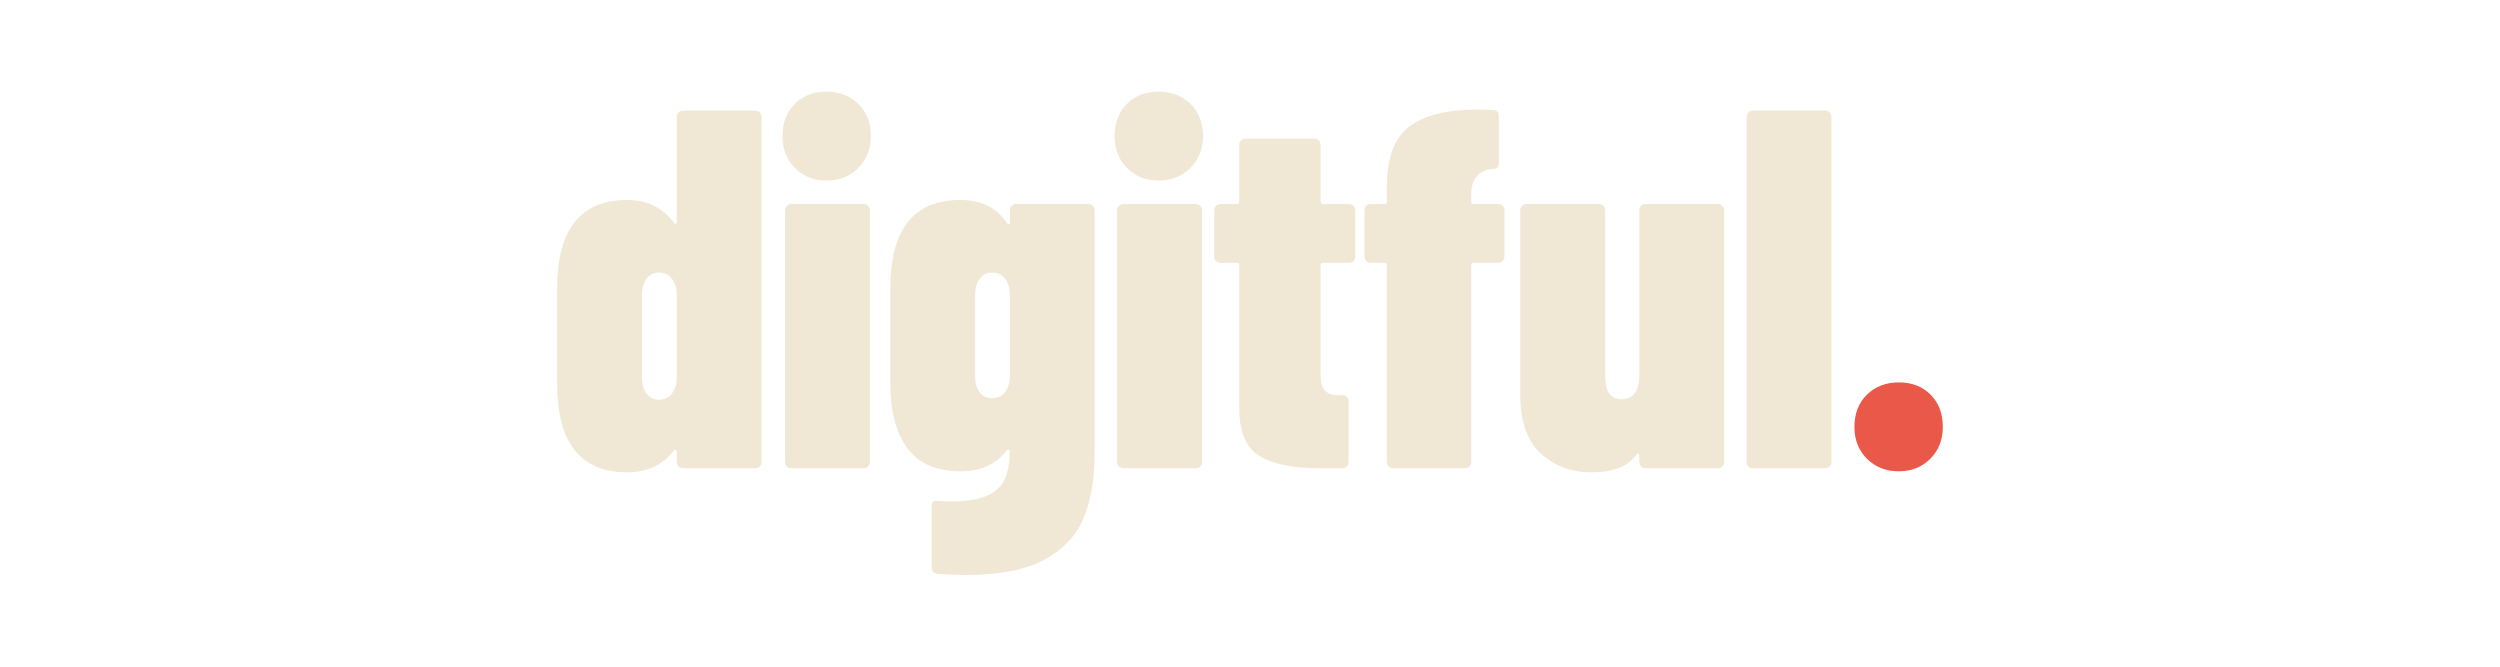
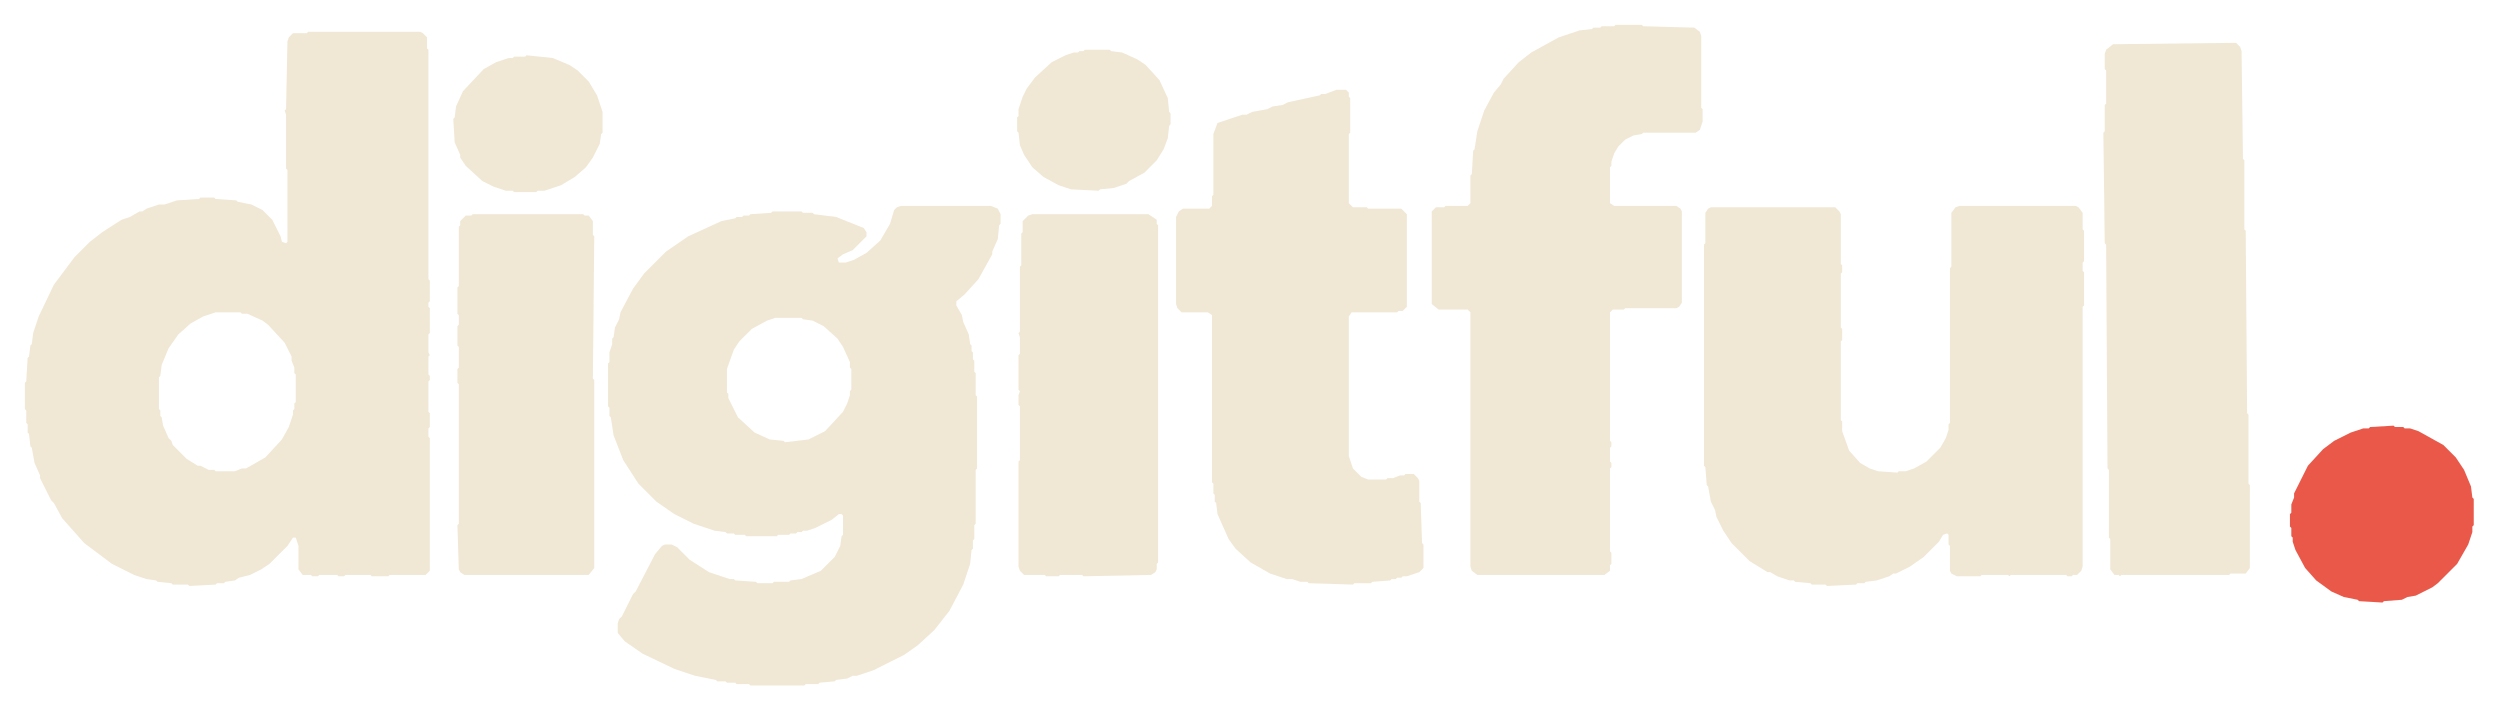
- <svg xmlns="http://www.w3.org/2000/svg" viewBox="0 0 600 160" role="img" aria-label="Digitful" shape-rendering="geometricPrecision">
-   <g transform="translate(130.7822 112.3721) scale(0.122622 -0.122622)">
-     <path d="M270 700H412Q417 700 420.5 696.5Q424 693 424 688V12Q424 7 420.5 3.5Q417 0 412 0H270Q265 0 261.5 3.5Q258 7 258 12V32Q258 35 256.0 35.5Q254 36 252 34Q219 -8 161 -8Q24 -8 24 165V352Q24 525 161 525Q219 525 252 481Q254 478 256.0 478.5Q258 479 258 482V688Q258 693 261.5 696.5Q265 700 270 700ZM258 178V339Q258 359 248.5 371.0Q239 383 223 383Q208 383 199.0 371.0Q190 359 190 339V178Q190 158 199.0 146.0Q208 134 223 134Q239 134 248.5 146.0Q258 158 258 178ZM465 650Q465 689 489.0 713.0Q513 737 551 737Q589 737 613.5 713.0Q638 689 638 650Q638 613 613.5 588.0Q589 563 551 563Q514 563 489.5 587.5Q465 612 465 650ZM470 12V505Q470 510 473.5 513.5Q477 517 482 517H624Q629 517 632.5 513.5Q636 510 636 505V12Q636 7 632.5 3.5Q629 0 624 0H482Q477 0 473.5 3.5Q470 7 470 12ZM922 517H1064Q1069 517 1072.5 513.5Q1076 510 1076 505V30Q1076 -44 1055.0 -96.0Q1034 -148 978.5 -178.5Q923 -209 823 -209Q807 -209 769 -207Q757 -206 757 -194V-75Q757 -62 770 -64L793 -65Q841 -65 866.0 -53.5Q891 -42 900.0 -21.5Q909 -1 910 32Q910 36 907.5 36.5Q905 37 903 34Q872 -6 813 -6Q743 -6 709.5 39.0Q676 84 676 167V352Q676 525 813 525Q874 525 904 480Q906 477 908.0 477.5Q910 478 910 481V505Q910 510 913.5 513.5Q917 517 922 517ZM910 180V339Q910 359 900.5 371.0Q891 383 875 383Q860 383 851.0 371.0Q842 359 842 339V180Q842 160 851.0 148.5Q860 137 875 137Q891 137 900.5 149.0Q910 161 910 180ZM1115 650Q1115 689 1139.0 713.0Q1163 737 1201 737Q1239 737 1263.5 713.0Q1288 689 1288 650Q1288 613 1263.5 588.0Q1239 563 1201 563Q1164 563 1139.5 587.5Q1115 612 1115 650ZM1120 12V505Q1120 510 1123.5 513.5Q1127 517 1132 517H1274Q1279 517 1282.5 513.5Q1286 510 1286 505V12Q1286 7 1282.5 3.5Q1279 0 1274 0H1132Q1127 0 1123.5 3.5Q1120 7 1120 12ZM1574 402H1523Q1518 402 1518 397V183Q1518 160 1527.5 151.0Q1537 142 1556 143H1561Q1566 143 1569.5 139.5Q1573 136 1573 131V12Q1573 7 1569.5 3.5Q1566 0 1561 0H1516Q1438 0 1398.5 24.0Q1359 48 1359 117V397Q1359 402 1354 402H1322Q1317 402 1313.5 405.5Q1310 409 1310 414V505Q1310 510 1313.5 513.5Q1317 517 1322 517H1354Q1359 517 1359 522V633Q1359 638 1362.5 641.5Q1366 645 1371 645H1506Q1511 645 1514.5 641.5Q1518 638 1518 633V522Q1518 517 1523 517H1574Q1579 517 1582.5 513.5Q1586 510 1586 505V414Q1586 409 1582.5 405.5Q1579 402 1574 402ZM1878 505V414Q1878 409 1874.5 405.5Q1871 402 1866 402H1818Q1813 402 1813 397V12Q1813 7 1809.5 3.5Q1806 0 1801 0H1660Q1655 0 1651.5 3.5Q1648 7 1648 12V397Q1648 402 1643 402H1616Q1611 402 1607.5 405.5Q1604 409 1604 414V505Q1604 510 1607.5 513.5Q1611 517 1616 517H1643Q1648 517 1648 522V552Q1648 635 1691.5 668.5Q1735 702 1826 702L1856 701Q1867 701 1867 689V598Q1867 586 1857 586Q1836 585 1824.5 572.0Q1813 559 1813 538V522Q1813 517 1818 517H1866Q1871 517 1874.5 513.5Q1878 510 1878 505ZM2154 517H2296Q2301 517 2304.5 513.5Q2308 510 2308 505V12Q2308 7 2304.5 3.5Q2301 0 2296 0H2154Q2149 0 2145.5 3.5Q2142 7 2142 12V25Q2142 28 2140.0 28.5Q2138 29 2136 26Q2121 7 2099.5 -0.5Q2078 -8 2049 -8Q1989 -8 1949.0 29.0Q1909 66 1909 143V505Q1909 510 1912.5 513.5Q1916 517 1921 517H2063Q2068 517 2071.5 513.5Q2075 510 2075 505V180Q2075 135 2107 135Q2124 135 2133.0 147.0Q2142 159 2142 181V505Q2142 510 2145.5 513.5Q2149 517 2154 517ZM2352 12V688Q2352 693 2355.5 696.5Q2359 700 2364 700H2506Q2511 700 2514.5 696.5Q2518 693 2518 688V12Q2518 7 2514.5 3.5Q2511 0 2506 0H2364Q2359 0 2355.5 3.5Q2352 7 2352 12Z" fill="#F0E7D5" />
-     <path d="M2563 81Q2563 120 2587.5 144.0Q2612 168 2650 168Q2688 168 2712.0 144.0Q2736 120 2736 81Q2736 43 2711.5 18.5Q2687 -6 2650 -6Q2612 -6 2587.5 18.5Q2563 43 2563 81Z" fill="#E95849" />
+ <svg xmlns="http://www.w3.org/2000/svg" viewBox="0 0 1809 515" role="img" aria-label="Digitful" shape-rendering="geometricPrecision">
+   <g>
+     <path d="M 744.00 156.00 L 740.00 160.00 L 740.00 168.00 L 739.00 169.00 L 739.00 192.00 L 738.00 193.00 L 738.00 240.00 L 737.00 241.00 L 738.00 244.00 L 738.00 256.00 L 737.00 257.00 L 737.00 282.00 L 738.00 283.00 L 737.00 286.00 L 737.00 293.00 L 738.00 294.00 L 738.00 333.00 L 737.00 334.00 L 737.00 410.00 L 738.00 413.00 L 741.00 416.00 L 756.00 416.00 L 757.00 417.00 L 766.00 417.00 L 767.00 416.00 L 783.00 416.00 L 784.00 417.00 L 833.00 416.00 L 836.00 414.00 L 837.00 412.00 L 837.00 408.00 L 838.00 407.00 L 838.00 163.00 L 837.00 162.00 L 837.00 159.00 L 831.00 155.00 L 747.00 155.00 Z M 337.00 156.00 L 333.00 160.00 L 333.00 163.00 L 332.00 164.00 L 332.00 207.00 L 331.00 208.00 L 331.00 227.00 L 332.00 228.00 L 332.00 235.00 L 331.00 236.00 L 331.00 250.00 L 332.00 251.00 L 332.00 266.00 L 331.00 267.00 L 331.00 277.00 L 332.00 278.00 L 332.00 379.00 L 331.00 380.00 L 332.00 412.00 L 333.00 414.00 L 336.00 416.00 L 426.00 416.00 L 430.00 411.00 L 430.00 275.00 L 429.00 274.00 L 430.00 171.00 L 429.00 170.00 L 429.00 160.00 L 426.00 156.00 L 423.00 156.00 L 422.00 155.00 L 342.00 155.00 L 341.00 156.00 Z M 1504.00 150.00 L 1502.00 149.00 L 1418.00 149.00 L 1415.00 150.00 L 1412.00 154.00 L 1412.00 193.00 L 1411.00 194.00 L 1411.00 306.00 L 1410.00 307.00 L 1410.00 311.00 L 1408.00 317.00 L 1404.00 324.00 L 1394.00 334.00 L 1385.00 339.00 L 1379.00 341.00 L 1374.00 341.00 L 1373.00 342.00 L 1359.00 341.00 L 1353.00 339.00 L 1346.00 335.00 L 1338.00 326.00 L 1333.00 312.00 L 1333.00 305.00 L 1332.00 304.00 L 1332.00 247.00 L 1333.00 246.00 L 1333.00 238.00 L 1332.00 237.00 L 1332.00 198.00 L 1333.00 197.00 L 1333.00 192.00 L 1332.00 191.00 L 1332.00 155.00 L 1331.00 153.00 L 1328.00 150.00 L 1238.00 150.00 L 1236.00 151.00 L 1234.00 154.00 L 1234.00 176.00 L 1233.00 177.00 L 1233.00 337.00 L 1234.00 338.00 L 1235.00 351.00 L 1236.00 352.00 L 1238.00 363.00 L 1241.00 369.00 L 1242.00 374.00 L 1247.00 384.00 L 1253.00 393.00 L 1266.00 406.00 L 1279.00 414.00 L 1281.00 414.00 L 1286.00 417.00 L 1295.00 420.00 L 1298.00 420.00 L 1299.00 421.00 L 1310.00 422.00 L 1311.00 423.00 L 1321.00 423.00 L 1322.00 424.00 L 1343.00 423.00 L 1344.00 422.00 L 1349.00 422.00 L 1350.00 421.00 L 1358.00 420.00 L 1367.00 417.00 L 1370.00 415.00 L 1372.00 415.00 L 1382.00 410.00 L 1392.00 403.00 L 1403.00 392.00 L 1406.00 387.00 L 1409.00 386.00 L 1410.00 387.00 L 1410.00 394.00 L 1411.00 395.00 L 1411.00 413.00 L 1412.00 415.00 L 1416.00 417.00 L 1433.00 417.00 L 1434.00 416.00 L 1453.00 416.00 L 1454.00 417.00 L 1455.00 416.00 L 1495.00 416.00 L 1496.00 417.00 L 1499.00 417.00 L 1500.00 416.00 L 1503.00 416.00 L 1506.00 413.00 L 1507.00 410.00 L 1507.00 222.00 L 1508.00 221.00 L 1508.00 197.00 L 1507.00 196.00 L 1507.00 190.00 L 1508.00 189.00 L 1508.00 167.00 L 1507.00 166.00 L 1507.00 154.00 Z M 722.00 151.00 L 717.00 149.00 L 652.00 149.00 L 649.00 150.00 L 647.00 152.00 L 644.00 162.00 L 637.00 174.00 L 627.00 183.00 L 618.00 188.00 L 612.00 190.00 L 607.00 190.00 L 606.00 187.00 L 610.00 184.00 L 617.00 181.00 L 627.00 171.00 L 627.00 168.00 L 625.00 165.00 L 605.00 157.00 L 589.00 155.00 L 588.00 154.00 L 581.00 154.00 L 580.00 153.00 L 559.00 153.00 L 558.00 154.00 L 543.00 155.00 L 542.00 156.00 L 538.00 156.00 L 537.00 157.00 L 533.00 157.00 L 532.00 158.00 L 522.00 160.00 L 498.00 171.00 L 482.00 182.00 L 466.00 198.00 L 458.00 209.00 L 449.00 226.00 L 448.00 231.00 L 445.00 237.00 L 444.00 244.00 L 443.00 245.00 L 443.00 249.00 L 441.00 255.00 L 441.00 262.00 L 440.00 263.00 L 440.00 294.00 L 441.00 295.00 L 441.00 301.00 L 442.00 302.00 L 444.00 315.00 L 451.00 333.00 L 462.00 350.00 L 475.00 363.00 L 488.00 372.00 L 502.00 379.00 L 517.00 384.00 L 525.00 385.00 L 526.00 386.00 L 531.00 386.00 L 532.00 387.00 L 539.00 387.00 L 540.00 388.00 L 562.00 388.00 L 563.00 387.00 L 571.00 387.00 L 572.00 386.00 L 576.00 386.00 L 577.00 385.00 L 580.00 385.00 L 581.00 384.00 L 584.00 384.00 L 590.00 382.00 L 602.00 376.00 L 607.00 372.00 L 609.00 372.00 L 610.00 373.00 L 610.00 387.00 L 609.00 388.00 L 608.00 395.00 L 604.00 403.00 L 594.00 413.00 L 580.00 419.00 L 572.00 420.00 L 571.00 421.00 L 560.00 421.00 L 559.00 422.00 L 548.00 422.00 L 547.00 421.00 L 532.00 420.00 L 531.00 419.00 L 528.00 419.00 L 513.00 414.00 L 499.00 405.00 L 490.00 396.00 L 486.00 394.00 L 481.00 394.00 L 479.00 395.00 L 474.00 401.00 L 460.00 428.00 L 458.00 430.00 L 450.00 446.00 L 448.00 448.00 L 447.00 451.00 L 447.00 458.00 L 452.00 464.00 L 465.00 473.00 L 488.00 484.00 L 503.00 489.00 L 518.00 492.00 L 519.00 493.00 L 525.00 493.00 L 526.00 494.00 L 532.00 494.00 L 533.00 495.00 L 542.00 495.00 L 543.00 496.00 L 582.00 496.00 L 583.00 495.00 L 592.00 495.00 L 593.00 494.00 L 604.00 493.00 L 605.00 492.00 L 613.00 491.00 L 617.00 489.00 L 620.00 489.00 L 632.00 485.00 L 654.00 474.00 L 664.00 467.00 L 676.00 456.00 L 687.00 442.00 L 697.00 423.00 L 702.00 408.00 L 703.00 398.00 L 704.00 397.00 L 704.00 391.00 L 705.00 390.00 L 705.00 380.00 L 706.00 379.00 L 706.00 340.00 L 707.00 339.00 L 707.00 287.00 L 706.00 286.00 L 706.00 270.00 L 705.00 269.00 L 705.00 261.00 L 704.00 260.00 L 704.00 255.00 L 703.00 254.00 L 703.00 250.00 L 702.00 249.00 L 701.00 242.00 L 697.00 233.00 L 696.00 228.00 L 692.00 221.00 L 692.00 218.00 L 698.00 213.00 L 708.00 202.00 L 718.00 184.00 L 718.00 182.00 L 722.00 173.00 L 723.00 163.00 L 724.00 162.00 L 724.00 155.00 Z M 561.00 230.00 L 580.00 230.00 L 581.00 231.00 L 588.00 232.00 L 596.00 236.00 L 606.00 245.00 L 610.00 251.00 L 615.00 262.00 L 615.00 266.00 L 616.00 267.00 L 616.00 282.00 L 615.00 283.00 L 615.00 286.00 L 613.00 292.00 L 610.00 298.00 L 597.00 312.00 L 585.00 318.00 L 568.00 320.00 L 567.00 319.00 L 557.00 318.00 L 546.00 313.00 L 534.00 302.00 L 527.00 288.00 L 527.00 285.00 L 526.00 284.00 L 526.00 267.00 L 531.00 253.00 L 535.00 247.00 L 544.00 238.00 L 555.00 232.00 Z M 967.00 65.00 L 959.00 68.00 L 956.00 68.00 L 955.00 69.00 L 932.00 74.00 L 928.00 76.00 L 921.00 77.00 L 917.00 79.00 L 906.00 81.00 L 902.00 83.00 L 899.00 83.00 L 881.00 89.00 L 878.00 97.00 L 878.00 141.00 L 877.00 142.00 L 877.00 149.00 L 875.00 151.00 L 856.00 151.00 L 853.00 153.00 L 851.00 157.00 L 851.00 220.00 L 852.00 223.00 L 855.00 226.00 L 874.00 226.00 L 877.00 228.00 L 877.00 349.00 L 878.00 350.00 L 878.00 357.00 L 879.00 358.00 L 879.00 363.00 L 880.00 364.00 L 881.00 372.00 L 889.00 390.00 L 894.00 397.00 L 905.00 407.00 L 919.00 415.00 L 931.00 419.00 L 935.00 419.00 L 941.00 421.00 L 946.00 421.00 L 947.00 422.00 L 979.00 423.00 L 980.00 422.00 L 992.00 422.00 L 993.00 421.00 L 1006.00 420.00 L 1007.00 419.00 L 1010.00 419.00 L 1011.00 418.00 L 1014.00 418.00 L 1015.00 417.00 L 1018.00 417.00 L 1027.00 414.00 L 1030.00 411.00 L 1030.00 394.00 L 1029.00 393.00 L 1028.00 364.00 L 1027.00 363.00 L 1027.00 348.00 L 1026.00 346.00 L 1023.00 343.00 L 1017.00 343.00 L 1016.00 344.00 L 1013.00 344.00 L 1008.00 346.00 L 1004.00 346.00 L 1003.00 347.00 L 990.00 347.00 L 985.00 345.00 L 979.00 339.00 L 976.00 330.00 L 976.00 229.00 L 978.00 226.00 L 1011.00 226.00 L 1012.00 225.00 L 1015.00 225.00 L 1018.00 222.00 L 1018.00 155.00 L 1014.00 151.00 L 990.00 151.00 L 989.00 150.00 L 979.00 150.00 L 976.00 147.00 L 976.00 97.00 L 977.00 96.00 L 977.00 71.00 L 976.00 70.00 L 976.00 67.00 L 974.00 65.00 Z M 400.00 42.00 L 381.00 40.00 L 380.00 41.00 L 372.00 41.00 L 371.00 42.00 L 368.00 42.00 L 359.00 45.00 L 350.00 50.00 L 335.00 66.00 L 330.00 77.00 L 329.00 85.00 L 328.00 86.00 L 329.00 103.00 L 333.00 112.00 L 333.00 114.00 L 337.00 120.00 L 349.00 131.00 L 357.00 135.00 L 366.00 138.00 L 371.00 138.00 L 372.00 139.00 L 388.00 139.00 L 389.00 138.00 L 394.00 138.00 L 406.00 134.00 L 416.00 128.00 L 424.00 121.00 L 429.00 114.00 L 434.00 104.00 L 435.00 97.00 L 436.00 96.00 L 436.00 81.00 L 432.00 69.00 L 426.00 59.00 L 418.00 51.00 L 412.00 47.00 Z M 785.00 36.00 L 784.00 37.00 L 781.00 37.00 L 780.00 38.00 L 777.00 38.00 L 771.00 40.00 L 761.00 45.00 L 749.00 56.00 L 743.00 64.00 L 740.00 70.00 L 737.00 79.00 L 737.00 84.00 L 736.00 85.00 L 736.00 95.00 L 737.00 96.00 L 738.00 105.00 L 741.00 112.00 L 747.00 121.00 L 755.00 128.00 L 766.00 134.00 L 775.00 137.00 L 795.00 138.00 L 796.00 137.00 L 806.00 136.00 L 815.00 133.00 L 817.00 131.00 L 828.00 125.00 L 837.00 116.00 L 842.00 108.00 L 845.00 100.00 L 846.00 91.00 L 847.00 90.00 L 847.00 82.00 L 846.00 81.00 L 845.00 71.00 L 839.00 58.00 L 829.00 47.00 L 823.00 43.00 L 812.00 38.00 L 804.00 37.00 L 803.00 36.00 Z M 1529.00 32.00 L 1524.00 36.00 L 1523.00 39.00 L 1523.00 50.00 L 1524.00 51.00 L 1524.00 75.00 L 1523.00 76.00 L 1523.00 95.00 L 1522.00 96.00 L 1523.00 176.00 L 1524.00 177.00 L 1525.00 339.00 L 1526.00 340.00 L 1526.00 389.00 L 1527.00 390.00 L 1527.00 412.00 L 1530.00 416.00 L 1533.00 416.00 L 1534.00 417.00 L 1535.00 416.00 L 1613.00 416.00 L 1614.00 415.00 L 1625.00 415.00 L 1628.00 411.00 L 1628.00 351.00 L 1627.00 350.00 L 1627.00 300.00 L 1626.00 299.00 L 1625.00 167.00 L 1624.00 166.00 L 1624.00 116.00 L 1623.00 115.00 L 1622.00 37.00 L 1621.00 34.00 L 1618.00 31.00 Z M 306.00 24.00 L 304.00 23.00 L 223.00 23.00 L 222.00 24.00 L 212.00 24.00 L 209.00 27.00 L 208.00 30.00 L 207.00 79.00 L 206.00 80.00 L 207.00 83.00 L 207.00 122.00 L 208.00 123.00 L 208.00 175.00 L 207.00 176.00 L 204.00 175.00 L 203.00 171.00 L 197.00 159.00 L 190.00 152.00 L 182.00 148.00 L 172.00 146.00 L 171.00 145.00 L 156.00 144.00 L 155.00 143.00 L 145.00 143.00 L 144.00 144.00 L 128.00 145.00 L 119.00 148.00 L 115.00 148.00 L 106.00 151.00 L 103.00 153.00 L 101.00 153.00 L 94.00 157.00 L 88.00 159.00 L 74.00 168.00 L 65.00 175.00 L 54.00 186.00 L 39.00 206.00 L 28.00 229.00 L 24.00 241.00 L 23.00 249.00 L 22.00 250.00 L 21.00 258.00 L 20.00 259.00 L 19.00 276.00 L 18.00 277.00 L 18.00 296.00 L 19.00 297.00 L 19.00 306.00 L 20.00 307.00 L 20.00 313.00 L 21.00 314.00 L 22.00 323.00 L 23.00 324.00 L 25.00 335.00 L 29.00 344.00 L 29.00 346.00 L 37.00 362.00 L 39.00 364.00 L 45.00 375.00 L 61.00 393.00 L 81.00 408.00 L 97.00 416.00 L 106.00 419.00 L 113.00 420.00 L 114.00 421.00 L 124.00 422.00 L 125.00 423.00 L 136.00 423.00 L 137.00 424.00 L 156.00 423.00 L 157.00 422.00 L 162.00 422.00 L 163.00 421.00 L 170.00 420.00 L 173.00 418.00 L 181.00 416.00 L 189.00 412.00 L 195.00 408.00 L 208.00 395.00 L 212.00 389.00 L 214.00 389.00 L 216.00 395.00 L 216.00 412.00 L 219.00 416.00 L 225.00 416.00 L 226.00 417.00 L 230.00 417.00 L 231.00 416.00 L 244.00 416.00 L 245.00 417.00 L 249.00 417.00 L 250.00 416.00 L 268.00 416.00 L 269.00 417.00 L 281.00 417.00 L 282.00 416.00 L 308.00 416.00 L 311.00 413.00 L 311.00 317.00 L 310.00 316.00 L 310.00 310.00 L 311.00 309.00 L 311.00 299.00 L 310.00 298.00 L 310.00 276.00 L 311.00 275.00 L 311.00 272.00 L 310.00 271.00 L 310.00 258.00 L 311.00 257.00 L 310.00 255.00 L 310.00 242.00 L 311.00 241.00 L 311.00 223.00 L 310.00 222.00 L 310.00 219.00 L 311.00 218.00 L 311.00 203.00 L 310.00 202.00 L 310.00 36.00 L 309.00 35.00 L 309.00 27.00 Z M 156.00 226.00 L 174.00 226.00 L 175.00 227.00 L 179.00 227.00 L 190.00 232.00 L 194.00 235.00 L 206.00 248.00 L 211.00 258.00 L 211.00 261.00 L 213.00 266.00 L 213.00 270.00 L 214.00 271.00 L 214.00 291.00 L 213.00 292.00 L 213.00 296.00 L 212.00 297.00 L 212.00 300.00 L 209.00 309.00 L 204.00 318.00 L 192.00 331.00 L 178.00 339.00 L 175.00 339.00 L 170.00 341.00 L 156.00 341.00 L 155.00 340.00 L 151.00 340.00 L 145.00 337.00 L 143.00 337.00 L 135.00 332.00 L 125.00 322.00 L 124.00 319.00 L 122.00 317.00 L 118.00 308.00 L 117.00 302.00 L 116.00 301.00 L 116.00 297.00 L 115.00 296.00 L 115.00 273.00 L 116.00 272.00 L 117.00 264.00 L 122.00 252.00 L 129.00 242.00 L 138.00 234.00 L 147.00 229.00 Z M 1226.00 20.00 L 1189.00 19.00 L 1188.00 18.00 L 1169.00 18.00 L 1168.00 19.00 L 1159.00 19.00 L 1158.00 20.00 L 1153.00 20.00 L 1152.00 21.00 L 1143.00 22.00 L 1128.00 27.00 L 1108.00 38.00 L 1099.00 45.00 L 1088.00 57.00 L 1086.00 61.00 L 1081.00 67.00 L 1074.00 80.00 L 1069.00 95.00 L 1067.00 108.00 L 1066.00 109.00 L 1065.00 126.00 L 1064.00 127.00 L 1064.00 147.00 L 1062.00 149.00 L 1046.00 149.00 L 1045.00 150.00 L 1039.00 150.00 L 1036.00 153.00 L 1036.00 220.00 L 1041.00 224.00 L 1062.00 224.00 L 1064.00 226.00 L 1064.00 410.00 L 1065.00 413.00 L 1069.00 416.00 L 1161.00 416.00 L 1165.00 413.00 L 1165.00 409.00 L 1166.00 408.00 L 1166.00 400.00 L 1165.00 399.00 L 1165.00 339.00 L 1166.00 338.00 L 1166.00 335.00 L 1165.00 334.00 L 1165.00 324.00 L 1166.00 323.00 L 1166.00 320.00 L 1165.00 319.00 L 1165.00 226.00 L 1167.00 224.00 L 1175.00 224.00 L 1176.00 223.00 L 1213.00 223.00 L 1215.00 222.00 L 1217.00 219.00 L 1217.00 153.00 L 1216.00 151.00 L 1213.00 149.00 L 1168.00 149.00 L 1165.00 147.00 L 1165.00 121.00 L 1166.00 120.00 L 1166.00 117.00 L 1168.00 111.00 L 1171.00 106.00 L 1176.00 101.00 L 1182.00 98.00 L 1188.00 97.00 L 1189.00 96.00 L 1227.00 96.00 L 1230.00 94.00 L 1232.00 88.00 L 1232.00 79.00 L 1231.00 78.00 L 1231.00 26.00 L 1230.00 23.00 Z" fill="#F0E7D5" fill-rule="evenodd" />
+     <path d="M 1739.00 309.00 L 1733.00 309.00 L 1732.00 308.00 L 1715.00 309.00 L 1714.00 310.00 L 1710.00 310.00 L 1701.00 313.00 L 1689.00 319.00 L 1681.00 325.00 L 1670.00 337.00 L 1660.00 357.00 L 1660.00 360.00 L 1658.00 365.00 L 1658.00 371.00 L 1657.00 372.00 L 1657.00 381.00 L 1658.00 382.00 L 1658.00 388.00 L 1659.00 389.00 L 1659.00 392.00 L 1661.00 398.00 L 1668.00 411.00 L 1676.00 420.00 L 1687.00 428.00 L 1696.00 432.00 L 1706.00 434.00 L 1707.00 435.00 L 1724.00 436.00 L 1725.00 435.00 L 1738.00 434.00 L 1742.00 432.00 L 1748.00 431.00 L 1760.00 425.00 L 1764.00 422.00 L 1778.00 408.00 L 1786.00 394.00 L 1789.00 385.00 L 1789.00 381.00 L 1790.00 380.00 L 1790.00 361.00 L 1789.00 360.00 L 1788.00 352.00 L 1783.00 340.00 L 1777.00 331.00 L 1768.00 322.00 L 1750.00 312.00 L 1744.00 310.00 L 1740.00 310.00 Z" fill="#E95849" fill-rule="evenodd" />
  </g>
</svg>
